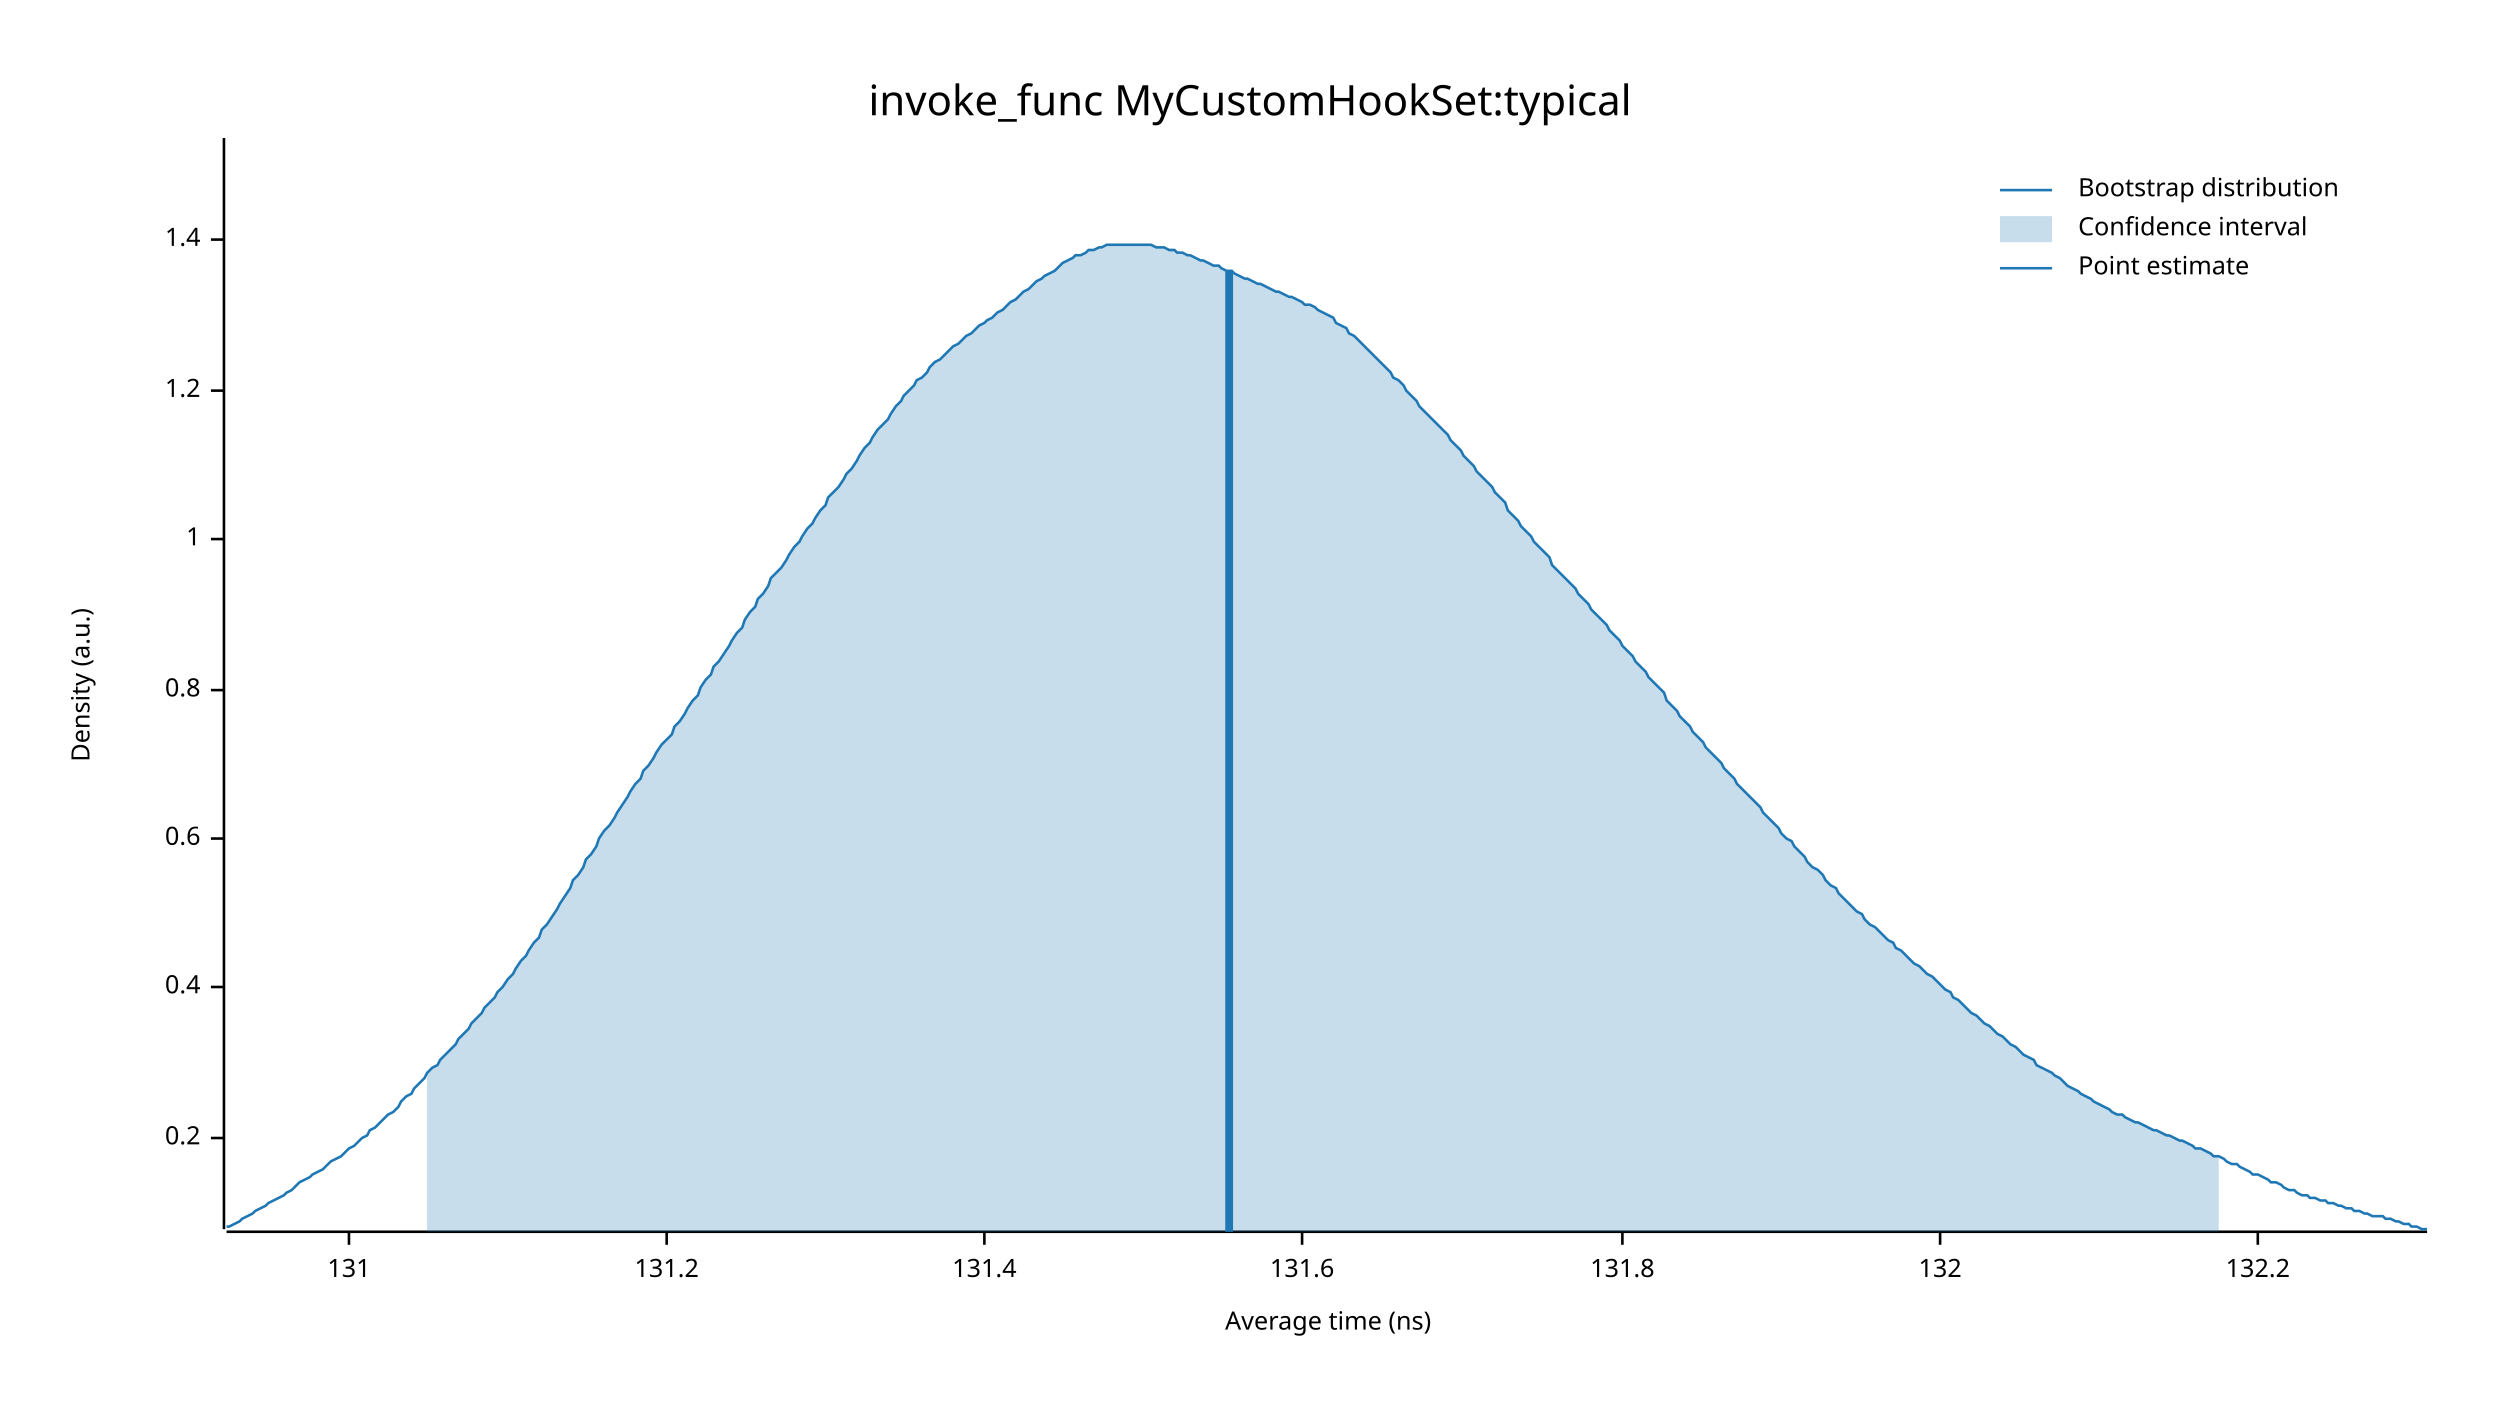
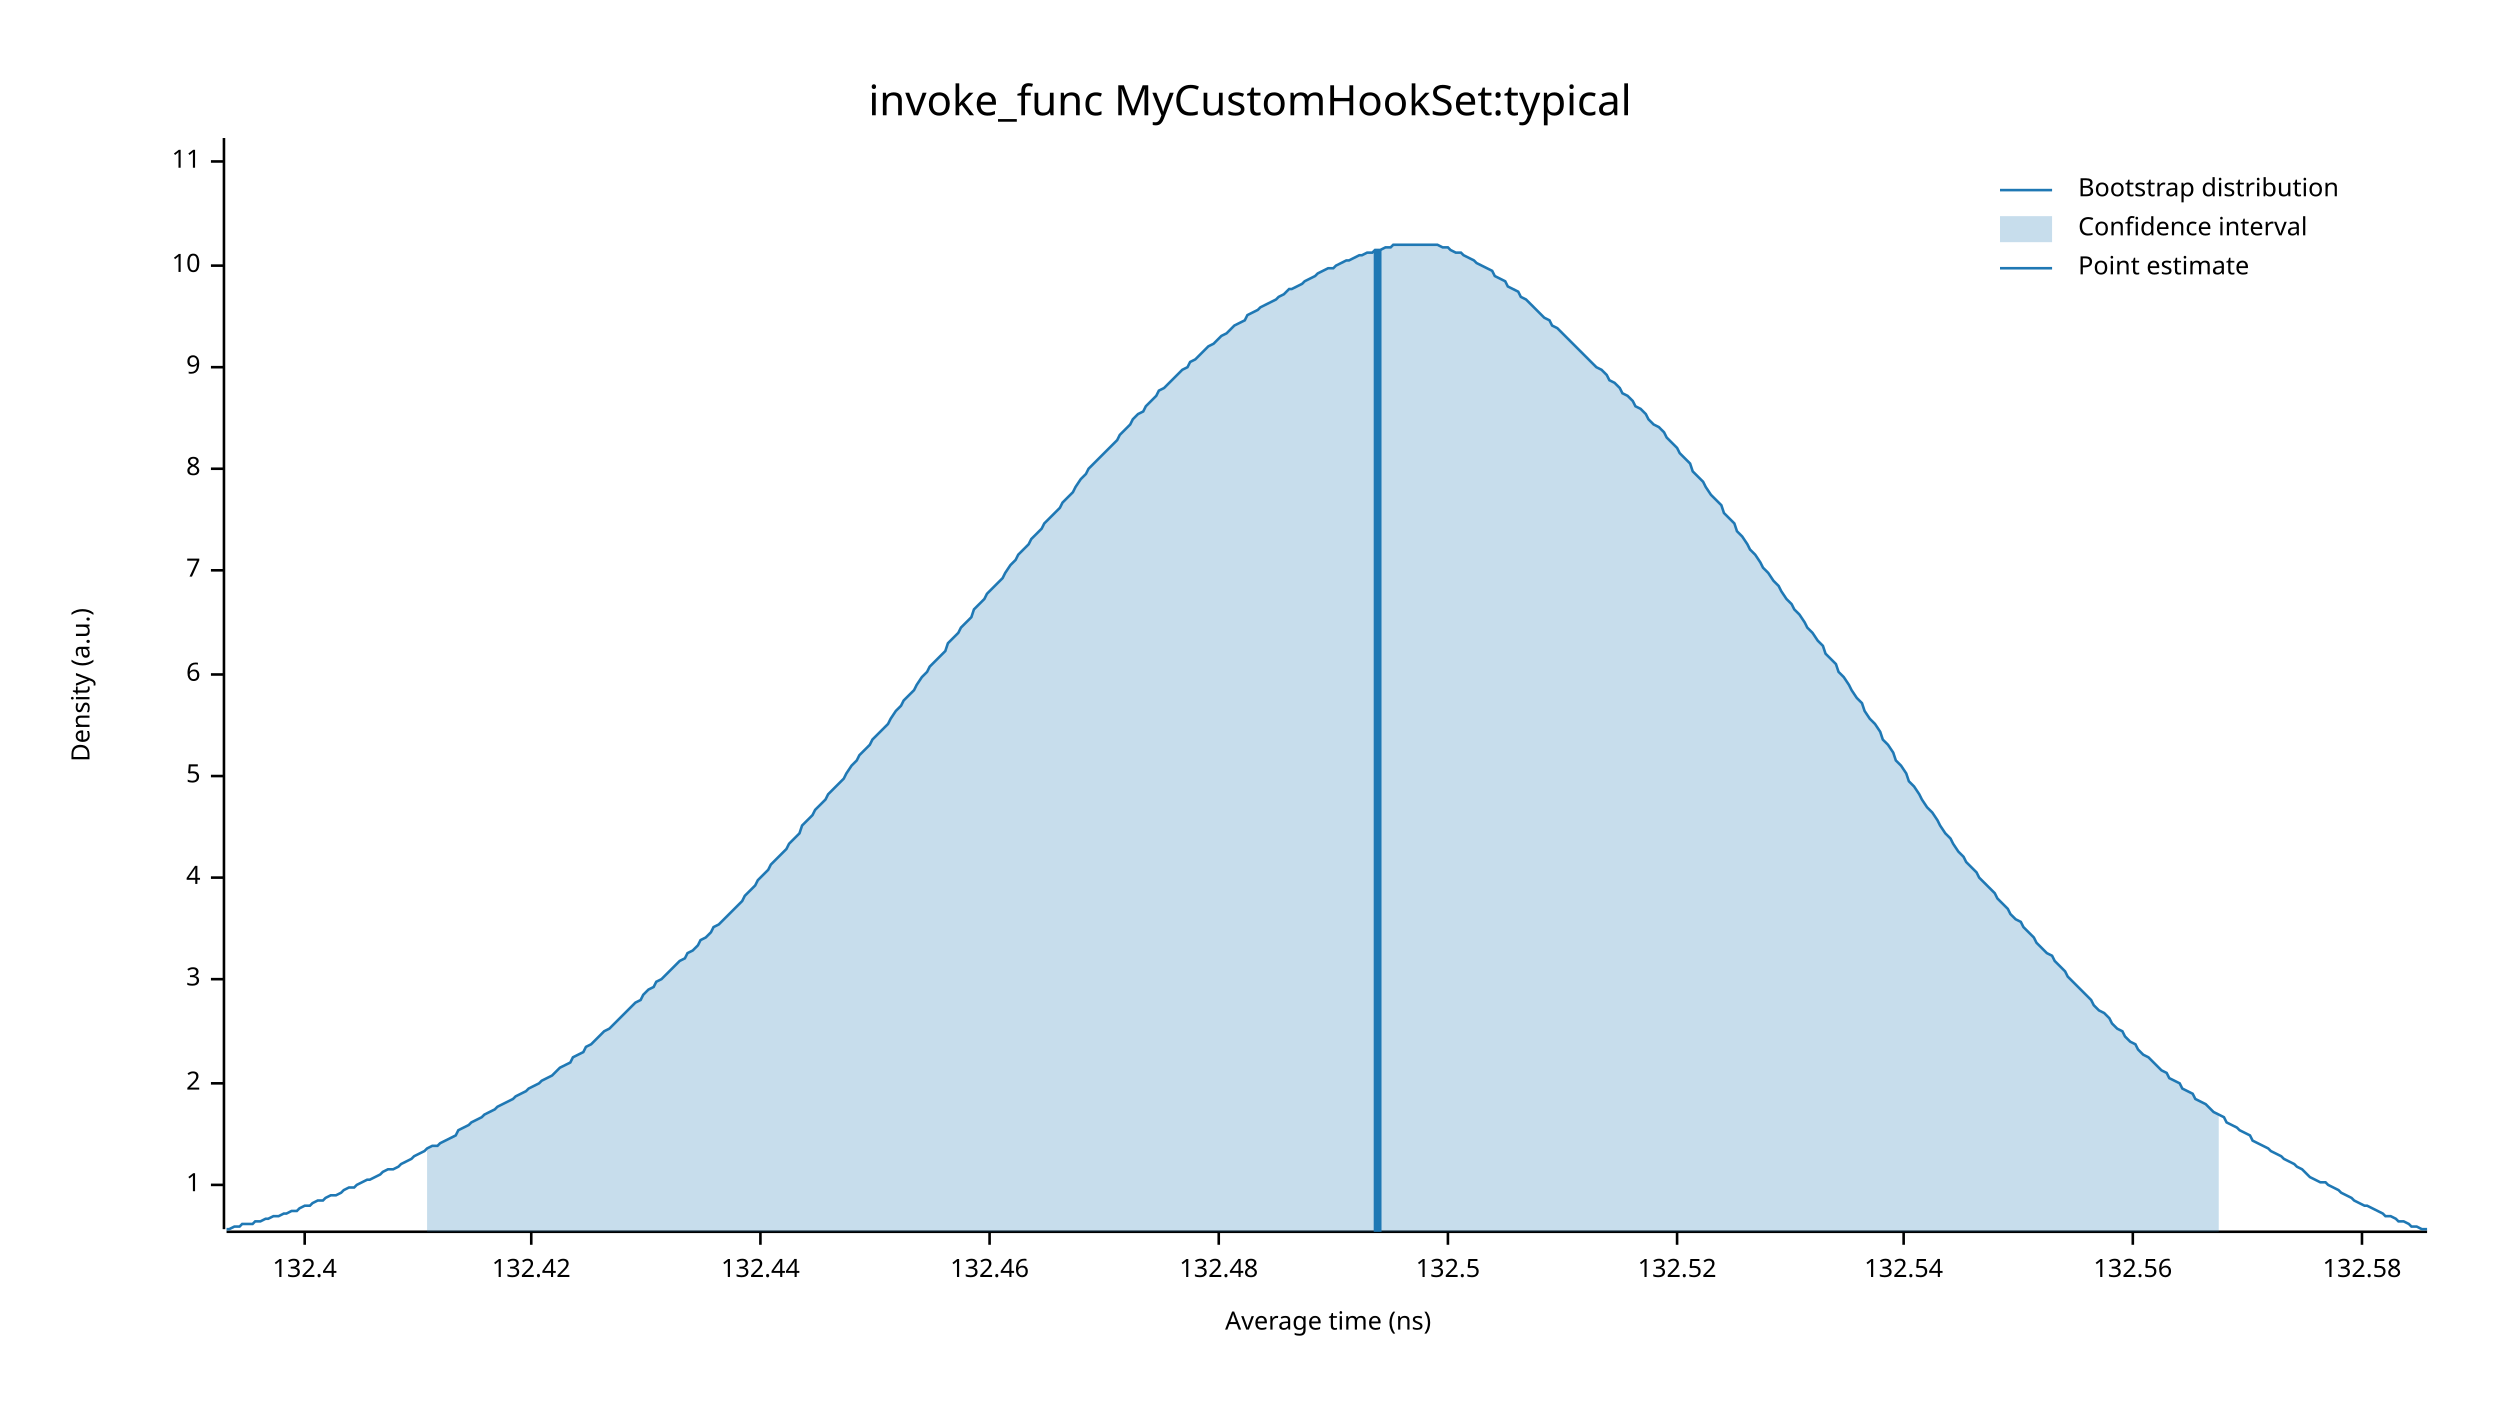
<svg xmlns="http://www.w3.org/2000/svg" width="960" height="540" viewBox="0 0 960 540">
  <text x="480" y="32" dy="0.76em" text-anchor="middle" font-family="sans-serif" font-size="16.129" opacity="1" fill="#000000">
invoke_func MyCustomHookSet:typical
</text>
  <text x="27" y="263" dy="0.76em" text-anchor="middle" font-family="sans-serif" font-size="9.677" opacity="1" fill="#000000" transform="rotate(270, 27, 263)">
Density (a.u.)
</text>
  <text x="510" y="513" dy="-0.5ex" text-anchor="middle" font-family="sans-serif" font-size="9.677" opacity="1" fill="#000000">
Average time (ns)
</text>
  <polyline fill="none" opacity="1" stroke="#000000" stroke-width="1" points="86,53 86,472 " />
-   <text x="77" y="437" dy="0.5ex" text-anchor="end" font-family="sans-serif" font-size="9.677" opacity="1" fill="#000000">
- 0.2
- </text>
-   <polyline fill="none" opacity="1" stroke="#000000" stroke-width="1" points="81,437 86,437 " />
-   <text x="77" y="379" dy="0.5ex" text-anchor="end" font-family="sans-serif" font-size="9.677" opacity="1" fill="#000000">
- 0.4
- </text>
-   <polyline fill="none" opacity="1" stroke="#000000" stroke-width="1" points="81,379 86,379 " />
-   <text x="77" y="322" dy="0.5ex" text-anchor="end" font-family="sans-serif" font-size="9.677" opacity="1" fill="#000000">
- 0.6
- </text>
-   <polyline fill="none" opacity="1" stroke="#000000" stroke-width="1" points="81,322 86,322 " />
-   <text x="77" y="265" dy="0.5ex" text-anchor="end" font-family="sans-serif" font-size="9.677" opacity="1" fill="#000000">
- 0.8
- </text>
-   <polyline fill="none" opacity="1" stroke="#000000" stroke-width="1" points="81,265 86,265 " />
-   <text x="77" y="207" dy="0.5ex" text-anchor="end" font-family="sans-serif" font-size="9.677" opacity="1" fill="#000000">
+   <text x="77" y="455" dy="0.5ex" text-anchor="end" font-family="sans-serif" font-size="9.677" opacity="1" fill="#000000">
1
</text>
-   <polyline fill="none" opacity="1" stroke="#000000" stroke-width="1" points="81,207 86,207 " />
-   <text x="77" y="150" dy="0.5ex" text-anchor="end" font-family="sans-serif" font-size="9.677" opacity="1" fill="#000000">
- 1.2
+   <polyline fill="none" opacity="1" stroke="#000000" stroke-width="1" points="81,455 86,455 " />
+   <text x="77" y="416" dy="0.5ex" text-anchor="end" font-family="sans-serif" font-size="9.677" opacity="1" fill="#000000">
+ 2
</text>
-   <polyline fill="none" opacity="1" stroke="#000000" stroke-width="1" points="81,150 86,150 " />
-   <text x="77" y="92" dy="0.5ex" text-anchor="end" font-family="sans-serif" font-size="9.677" opacity="1" fill="#000000">
- 1.4
+   <polyline fill="none" opacity="1" stroke="#000000" stroke-width="1" points="81,416 86,416 " />
+   <text x="77" y="376" dy="0.5ex" text-anchor="end" font-family="sans-serif" font-size="9.677" opacity="1" fill="#000000">
+ 3
</text>
-   <polyline fill="none" opacity="1" stroke="#000000" stroke-width="1" points="81,92 86,92 " />
+   <polyline fill="none" opacity="1" stroke="#000000" stroke-width="1" points="81,376 86,376 " />
+   <text x="77" y="337" dy="0.5ex" text-anchor="end" font-family="sans-serif" font-size="9.677" opacity="1" fill="#000000">
+ 4
+ </text>
+   <polyline fill="none" opacity="1" stroke="#000000" stroke-width="1" points="81,337 86,337 " />
+   <text x="77" y="298" dy="0.5ex" text-anchor="end" font-family="sans-serif" font-size="9.677" opacity="1" fill="#000000">
+ 5
+ </text>
+   <polyline fill="none" opacity="1" stroke="#000000" stroke-width="1" points="81,298 86,298 " />
+   <text x="77" y="259" dy="0.5ex" text-anchor="end" font-family="sans-serif" font-size="9.677" opacity="1" fill="#000000">
+ 6
+ </text>
+   <polyline fill="none" opacity="1" stroke="#000000" stroke-width="1" points="81,259 86,259 " />
+   <text x="77" y="219" dy="0.5ex" text-anchor="end" font-family="sans-serif" font-size="9.677" opacity="1" fill="#000000">
+ 7
+ </text>
+   <polyline fill="none" opacity="1" stroke="#000000" stroke-width="1" points="81,219 86,219 " />
+   <text x="77" y="180" dy="0.5ex" text-anchor="end" font-family="sans-serif" font-size="9.677" opacity="1" fill="#000000">
+ 8
+ </text>
+   <polyline fill="none" opacity="1" stroke="#000000" stroke-width="1" points="81,180 86,180 " />
+   <text x="77" y="141" dy="0.5ex" text-anchor="end" font-family="sans-serif" font-size="9.677" opacity="1" fill="#000000">
+ 9
+ </text>
+   <polyline fill="none" opacity="1" stroke="#000000" stroke-width="1" points="81,141 86,141 " />
+   <text x="77" y="102" dy="0.5ex" text-anchor="end" font-family="sans-serif" font-size="9.677" opacity="1" fill="#000000">
+ 10
+ </text>
+   <polyline fill="none" opacity="1" stroke="#000000" stroke-width="1" points="81,102 86,102 " />
+   <text x="77" y="62" dy="0.5ex" text-anchor="end" font-family="sans-serif" font-size="9.677" opacity="1" fill="#000000">
+ 11
+ </text>
+   <polyline fill="none" opacity="1" stroke="#000000" stroke-width="1" points="81,62 86,62 " />
  <polyline fill="none" opacity="1" stroke="#000000" stroke-width="1" points="87,473 932,473 " />
-   <text x="134" y="483" dy="0.76em" text-anchor="middle" font-family="sans-serif" font-size="9.677" opacity="1" fill="#000000">
- 131
+   <text x="117" y="483" dy="0.76em" text-anchor="middle" font-family="sans-serif" font-size="9.677" opacity="1" fill="#000000">
+ 132.4
</text>
-   <polyline fill="none" opacity="1" stroke="#000000" stroke-width="1" points="134,473 134,478 " />
-   <text x="256" y="483" dy="0.76em" text-anchor="middle" font-family="sans-serif" font-size="9.677" opacity="1" fill="#000000">
- 131.2
+   <polyline fill="none" opacity="1" stroke="#000000" stroke-width="1" points="117,473 117,478 " />
+   <text x="204" y="483" dy="0.76em" text-anchor="middle" font-family="sans-serif" font-size="9.677" opacity="1" fill="#000000">
+ 132.42
</text>
-   <polyline fill="none" opacity="1" stroke="#000000" stroke-width="1" points="256,473 256,478 " />
-   <text x="378" y="483" dy="0.76em" text-anchor="middle" font-family="sans-serif" font-size="9.677" opacity="1" fill="#000000">
- 131.4
+   <polyline fill="none" opacity="1" stroke="#000000" stroke-width="1" points="204,473 204,478 " />
+   <text x="292" y="483" dy="0.76em" text-anchor="middle" font-family="sans-serif" font-size="9.677" opacity="1" fill="#000000">
+ 132.44
</text>
-   <polyline fill="none" opacity="1" stroke="#000000" stroke-width="1" points="378,473 378,478 " />
-   <text x="500" y="483" dy="0.76em" text-anchor="middle" font-family="sans-serif" font-size="9.677" opacity="1" fill="#000000">
- 131.6
+   <polyline fill="none" opacity="1" stroke="#000000" stroke-width="1" points="292,473 292,478 " />
+   <text x="380" y="483" dy="0.76em" text-anchor="middle" font-family="sans-serif" font-size="9.677" opacity="1" fill="#000000">
+ 132.46
</text>
-   <polyline fill="none" opacity="1" stroke="#000000" stroke-width="1" points="500,473 500,478 " />
-   <text x="623" y="483" dy="0.76em" text-anchor="middle" font-family="sans-serif" font-size="9.677" opacity="1" fill="#000000">
- 131.8
+   <polyline fill="none" opacity="1" stroke="#000000" stroke-width="1" points="380,473 380,478 " />
+   <text x="468" y="483" dy="0.76em" text-anchor="middle" font-family="sans-serif" font-size="9.677" opacity="1" fill="#000000">
+ 132.48
</text>
-   <polyline fill="none" opacity="1" stroke="#000000" stroke-width="1" points="623,473 623,478 " />
-   <text x="745" y="483" dy="0.76em" text-anchor="middle" font-family="sans-serif" font-size="9.677" opacity="1" fill="#000000">
- 132
+   <polyline fill="none" opacity="1" stroke="#000000" stroke-width="1" points="468,473 468,478 " />
+   <text x="556" y="483" dy="0.76em" text-anchor="middle" font-family="sans-serif" font-size="9.677" opacity="1" fill="#000000">
+ 132.5
</text>
-   <polyline fill="none" opacity="1" stroke="#000000" stroke-width="1" points="745,473 745,478 " />
-   <text x="867" y="483" dy="0.76em" text-anchor="middle" font-family="sans-serif" font-size="9.677" opacity="1" fill="#000000">
- 132.2
+   <polyline fill="none" opacity="1" stroke="#000000" stroke-width="1" points="556,473 556,478 " />
+   <text x="644" y="483" dy="0.76em" text-anchor="middle" font-family="sans-serif" font-size="9.677" opacity="1" fill="#000000">
+ 132.52
</text>
-   <polyline fill="none" opacity="1" stroke="#000000" stroke-width="1" points="867,473 867,478 " />
-   <polyline fill="none" opacity="1" stroke="#1F78B4" stroke-width="1" points="87,471 88,471 90,470 92,469 93,468 95,467 97,466 98,465 100,464 102,463 103,462 105,461 107,460 109,459 110,458 112,457 114,455 115,454 117,453 119,452 120,451 122,450 124,449 125,448 127,446 129,445 131,444 132,443 134,441 136,440 137,439 139,437 141,436 142,434 144,433 146,431 147,430 149,428 151,427 153,425 154,423 156,421 158,420 159,418 161,416 163,414 164,412 166,410 168,409 169,407 171,405 173,403 175,401 176,399 178,397 180,395 181,393 183,391 185,389 186,387 188,385 190,383 191,381 193,379 195,376 197,374 198,372 200,369 202,367 203,365 205,362 207,360 208,357 210,355 212,352 214,349 215,347 217,344 219,341 220,338 222,336 224,333 225,330 227,328 229,325 230,322 232,319 234,317 236,314 237,312 239,309 241,306 242,304 244,301 246,299 247,296 249,294 251,291 252,289 254,286 256,284 258,282 259,279 261,277 263,274 264,272 266,269 268,267 269,264 271,261 273,259 274,256 276,254 278,251 280,248 281,246 283,243 285,241 286,238 288,235 290,233 291,230 293,228 295,225 296,222 298,220 300,218 302,215 303,213 305,210 307,208 308,206 310,203 312,201 313,199 315,196 317,194 318,191 320,189 322,187 324,184 325,182 327,180 329,177 330,175 332,172 334,170 335,168 337,165 339,163 341,161 342,159 344,156 346,154 347,152 349,150 351,148 352,146 354,145 356,143 357,141 359,139 361,138 363,136 364,135 366,133 368,132 369,131 371,129 373,128 374,127 376,125 378,124 379,123 381,122 383,120 385,119 386,118 388,116 390,115 391,114 393,112 395,111 396,110 398,108 400,107 401,106 403,105 405,104 407,102 408,101 410,100 412,99 413,98 415,98 417,97 418,96 420,96 422,95 423,95 425,94 427,94 429,94 430,94 432,94 434,94 435,94 437,94 439,94 440,94 442,94 444,95 445,95 447,95 449,96 451,96 452,97 454,97 456,98 457,98 459,99 461,100 462,100 464,101 466,102 468,102 469,103 471,104 473,104 474,105 476,106 478,107 479,107 481,108 483,109 484,109 486,110 488,111 490,112 491,112 493,113 495,114 496,114 498,115 500,116 501,117 503,117 505,118 506,119 508,120 510,121 512,122 513,124 515,125 517,126 518,128 520,129 522,131 523,132 525,134 527,136 528,137 530,139 532,141 534,143 535,145 537,146 539,148 540,150 542,152 544,154 545,156 547,158 549,160 550,161 552,163 554,165 556,167 557,169 559,171 561,173 562,175 564,177 566,179 567,181 569,183 571,185 573,187 574,189 576,191 578,193 579,196 581,198 583,200 584,202 586,204 588,206 589,208 591,210 593,212 595,214 596,217 598,219 600,221 601,222 603,224 605,226 606,228 608,230 610,232 611,234 613,236 615,238 617,240 618,242 620,244 622,246 623,248 625,250 627,252 628,254 630,256 632,258 633,260 635,262 637,264 639,266 640,269 642,271 644,273 645,275 647,277 649,279 650,281 652,283 654,285 655,287 657,289 659,291 661,293 662,295 664,297 666,299 667,301 669,303 671,305 672,306 674,308 676,310 677,312 679,314 681,316 683,318 684,320 686,322 688,323 689,325 691,327 693,329 694,331 696,333 698,334 700,336 701,338 703,340 705,341 706,343 708,345 710,347 711,348 713,350 715,351 716,353 718,355 720,356 722,358 723,359 725,361 727,362 728,364 730,365 732,367 733,368 735,370 737,371 738,372 740,374 742,375 744,377 745,378 747,380 749,381 750,383 752,384 754,386 755,387 757,389 759,390 760,391 762,393 764,394 766,396 767,397 769,398 771,400 772,401 774,402 776,404 777,405 779,406 781,407 782,409 784,410 786,411 788,412 789,413 791,414 793,416 794,417 796,418 798,419 799,420 801,421 803,422 804,423 806,424 808,425 810,426 811,427 813,428 815,428 816,429 818,430 820,431 821,431 823,432 825,433 827,434 828,434 830,435 832,436 833,436 835,437 837,438 838,438 840,439 842,440 843,441 845,441 847,442 849,443 850,444 852,444 854,445 855,446 857,447 859,447 860,448 862,449 864,450 865,451 867,451 869,452 871,453 872,454 874,454 876,455 877,456 879,457 881,457 882,458 884,459 886,459 887,460 889,460 891,461 893,461 894,462 896,462 898,463 899,463 901,464 903,464 904,465 906,465 908,466 909,466 911,467 913,467 915,467 916,468 918,468 920,469 921,469 923,470 925,470 926,471 928,471 930,472 932,472 " />
-   <polygon opacity="0.25" fill="#1F78B4" points="164,412 166,410 168,409 169,407 171,405 173,403 175,401 176,399 178,397 180,395 181,393 183,391 185,389 186,387 188,385 190,383 191,381 193,379 195,376 197,374 198,372 200,369 202,367 203,365 205,362 207,360 208,357 210,355 212,352 214,349 215,347 217,344 219,341 220,338 222,336 224,333 225,330 227,328 229,325 230,322 232,319 234,317 236,314 237,312 239,309 241,306 242,304 244,301 246,299 247,296 249,294 251,291 252,289 254,286 256,284 258,282 259,279 261,277 263,274 264,272 266,269 268,267 269,264 271,261 273,259 274,256 276,254 278,251 280,248 281,246 283,243 285,241 286,238 288,235 290,233 291,230 293,228 295,225 296,222 298,220 300,218 302,215 303,213 305,210 307,208 308,206 310,203 312,201 313,199 315,196 317,194 318,191 320,189 322,187 324,184 325,182 327,180 329,177 330,175 332,172 334,170 335,168 337,165 339,163 341,161 342,159 344,156 346,154 347,152 349,150 351,148 352,146 354,145 356,143 357,141 359,139 361,138 363,136 364,135 366,133 368,132 369,131 371,129 373,128 374,127 376,125 378,124 379,123 381,122 383,120 385,119 386,118 388,116 390,115 391,114 393,112 395,111 396,110 398,108 400,107 401,106 403,105 405,104 407,102 408,101 410,100 412,99 413,98 415,98 417,97 418,96 420,96 422,95 423,95 425,94 427,94 429,94 430,94 432,94 434,94 435,94 437,94 439,94 440,94 442,94 444,95 445,95 447,95 449,96 451,96 452,97 454,97 456,98 457,98 459,99 461,100 462,100 464,101 466,102 468,102 469,103 471,104 473,104 474,105 476,106 478,107 479,107 481,108 483,109 484,109 486,110 488,111 490,112 491,112 493,113 495,114 496,114 498,115 500,116 501,117 503,117 505,118 506,119 508,120 510,121 512,122 513,124 515,125 517,126 518,128 520,129 522,131 523,132 525,134 527,136 528,137 530,139 532,141 534,143 535,145 537,146 539,148 540,150 542,152 544,154 545,156 547,158 549,160 550,161 552,163 554,165 556,167 557,169 559,171 561,173 562,175 564,177 566,179 567,181 569,183 571,185 573,187 574,189 576,191 578,193 579,196 581,198 583,200 584,202 586,204 588,206 589,208 591,210 593,212 595,214 596,217 598,219 600,221 601,222 603,224 605,226 606,228 608,230 610,232 611,234 613,236 615,238 617,240 618,242 620,244 622,246 623,248 625,250 627,252 628,254 630,256 632,258 633,260 635,262 637,264 639,266 640,269 642,271 644,273 645,275 647,277 649,279 650,281 652,283 654,285 655,287 657,289 659,291 661,293 662,295 664,297 666,299 667,301 669,303 671,305 672,306 674,308 676,310 677,312 679,314 681,316 683,318 684,320 686,322 688,323 689,325 691,327 693,329 694,331 696,333 698,334 700,336 701,338 703,340 705,341 706,343 708,345 710,347 711,348 713,350 715,351 716,353 718,355 720,356 722,358 723,359 725,361 727,362 728,364 730,365 732,367 733,368 735,370 737,371 738,372 740,374 742,375 744,377 745,378 747,380 749,381 750,383 752,384 754,386 755,387 757,389 759,390 760,391 762,393 764,394 766,396 767,397 769,398 771,400 772,401 774,402 776,404 777,405 779,406 781,407 782,409 784,410 786,411 788,412 789,413 791,414 793,416 794,417 796,418 798,419 799,420 801,421 803,422 804,423 806,424 808,425 810,426 811,427 813,428 815,428 816,429 818,430 820,431 821,431 823,432 825,433 827,434 828,434 830,435 832,436 833,436 835,437 837,438 838,438 840,439 842,440 843,441 845,441 847,442 849,443 850,444 852,444 852,473 164,473 " />
-   <polyline fill="none" opacity="1" stroke="#1F78B4" stroke-width="3" points="472,473 472,104 " />
+   <polyline fill="none" opacity="1" stroke="#000000" stroke-width="1" points="644,473 644,478 " />
+   <text x="731" y="483" dy="0.76em" text-anchor="middle" font-family="sans-serif" font-size="9.677" opacity="1" fill="#000000">
+ 132.54
+ </text>
+   <polyline fill="none" opacity="1" stroke="#000000" stroke-width="1" points="731,473 731,478 " />
+   <text x="819" y="483" dy="0.76em" text-anchor="middle" font-family="sans-serif" font-size="9.677" opacity="1" fill="#000000">
+ 132.56
+ </text>
+   <polyline fill="none" opacity="1" stroke="#000000" stroke-width="1" points="819,473 819,478 " />
+   <text x="907" y="483" dy="0.76em" text-anchor="middle" font-family="sans-serif" font-size="9.677" opacity="1" fill="#000000">
+ 132.58
+ </text>
+   <polyline fill="none" opacity="1" stroke="#000000" stroke-width="1" points="907,473 907,478 " />
+   <polyline fill="none" opacity="1" stroke="#1F78B4" stroke-width="1" points="87,472 88,472 90,471 92,471 93,470 95,470 97,470 98,469 100,469 102,468 103,468 105,467 107,467 109,466 110,466 112,465 114,465 115,464 117,463 119,463 120,462 122,461 124,461 125,460 127,459 129,459 131,458 132,457 134,456 136,456 137,455 139,454 141,453 142,453 144,452 146,451 147,450 149,449 151,449 153,448 154,447 156,446 158,445 159,444 161,443 163,442 164,441 166,440 168,440 169,439 171,438 173,437 175,436 176,434 178,433 180,432 181,431 183,430 185,429 186,428 188,427 190,426 191,425 193,424 195,423 197,422 198,421 200,420 202,419 203,418 205,417 207,416 208,415 210,414 212,413 214,411 215,410 217,409 219,408 220,406 222,405 224,404 225,402 227,401 229,399 230,398 232,396 234,395 236,393 237,392 239,390 241,388 242,387 244,385 246,384 247,382 249,380 251,379 252,377 254,376 256,374 258,372 259,371 261,369 263,368 264,366 266,365 268,363 269,361 271,360 273,358 274,356 276,355 278,353 280,351 281,350 283,348 285,346 286,344 288,342 290,340 291,338 293,336 295,334 296,332 298,330 300,328 302,326 303,324 305,322 307,320 308,317 310,315 312,313 313,311 315,309 317,307 318,305 320,303 322,301 324,299 325,297 327,294 329,292 330,290 332,288 334,286 335,284 337,282 339,280 341,278 342,276 344,273 346,271 347,269 349,267 351,265 352,263 354,260 356,258 357,256 359,254 361,252 363,250 364,247 366,245 368,243 369,241 371,239 373,237 374,234 376,232 378,230 379,228 381,226 383,224 385,222 386,220 388,217 390,215 391,213 393,211 395,209 396,207 398,205 400,203 401,201 403,199 405,197 407,195 408,193 410,191 412,189 413,187 415,184 417,182 418,180 420,178 422,176 423,175 425,173 427,171 429,169 430,167 432,165 434,163 435,161 437,159 439,158 440,156 442,154 444,152 445,150 447,149 449,147 451,145 452,144 454,142 456,141 457,139 459,138 461,136 462,135 464,133 466,132 468,130 469,129 471,128 473,126 474,125 476,124 478,123 479,121 481,120 483,119 484,118 486,117 488,116 490,115 491,114 493,113 495,111 496,111 498,110 500,109 501,108 503,107 505,106 506,105 508,104 510,103 512,103 513,102 515,101 517,100 518,100 520,99 522,98 523,98 525,97 527,97 528,96 530,96 532,95 534,95 535,94 537,94 539,94 540,94 542,94 544,94 545,94 547,94 549,94 550,94 552,94 554,95 556,95 557,96 559,97 561,97 562,98 564,99 566,100 567,101 569,102 571,103 573,104 574,106 576,107 578,108 579,110 581,111 583,112 584,114 586,115 588,117 589,118 591,120 593,122 595,123 596,125 598,126 600,128 601,129 603,131 605,133 606,134 608,136 610,138 611,139 613,141 615,142 617,144 618,146 620,147 622,149 623,151 625,152 627,154 628,156 630,157 632,159 633,161 635,163 637,164 639,166 640,168 642,170 644,172 645,174 647,176 649,178 650,181 652,183 654,185 655,187 657,190 659,192 661,194 662,197 664,199 666,201 667,204 669,206 671,209 672,211 674,213 676,216 677,218 679,220 681,223 683,225 684,227 686,230 688,232 689,234 691,236 693,239 694,241 696,243 698,246 700,248 701,251 703,253 705,255 706,258 708,260 710,263 711,265 713,268 715,270 716,273 718,276 720,278 722,281 723,284 725,286 727,289 728,292 730,294 732,297 733,300 735,302 737,305 738,307 740,310 742,312 744,315 745,317 747,320 749,322 750,324 752,327 754,329 755,331 757,333 759,335 760,337 762,339 764,341 766,343 767,345 769,347 771,349 772,351 774,353 776,354 777,356 779,358 781,360 782,362 784,364 786,366 788,367 789,369 791,371 793,373 794,375 796,377 798,379 799,380 801,382 803,384 804,386 806,388 808,389 810,391 811,393 813,395 815,396 816,398 818,400 820,401 821,403 823,405 825,406 827,408 828,409 830,411 832,412 833,414 835,415 837,416 838,418 840,419 842,420 843,422 845,423 847,424 849,426 850,427 852,428 854,429 855,431 857,432 859,433 860,434 862,435 864,436 865,438 867,439 869,440 871,441 872,442 874,443 876,444 877,445 879,446 881,447 882,448 884,449 886,451 887,452 889,453 891,454 893,454 894,455 896,456 898,457 899,458 901,459 903,460 904,461 906,462 908,463 909,463 911,464 913,465 915,466 916,467 918,467 920,468 921,469 923,469 925,470 926,471 928,471 930,472 932,472 " />
+   <polygon opacity="0.25" fill="#1F78B4" points="164,441 166,440 168,440 169,439 171,438 173,437 175,436 176,434 178,433 180,432 181,431 183,430 185,429 186,428 188,427 190,426 191,425 193,424 195,423 197,422 198,421 200,420 202,419 203,418 205,417 207,416 208,415 210,414 212,413 214,411 215,410 217,409 219,408 220,406 222,405 224,404 225,402 227,401 229,399 230,398 232,396 234,395 236,393 237,392 239,390 241,388 242,387 244,385 246,384 247,382 249,380 251,379 252,377 254,376 256,374 258,372 259,371 261,369 263,368 264,366 266,365 268,363 269,361 271,360 273,358 274,356 276,355 278,353 280,351 281,350 283,348 285,346 286,344 288,342 290,340 291,338 293,336 295,334 296,332 298,330 300,328 302,326 303,324 305,322 307,320 308,317 310,315 312,313 313,311 315,309 317,307 318,305 320,303 322,301 324,299 325,297 327,294 329,292 330,290 332,288 334,286 335,284 337,282 339,280 341,278 342,276 344,273 346,271 347,269 349,267 351,265 352,263 354,260 356,258 357,256 359,254 361,252 363,250 364,247 366,245 368,243 369,241 371,239 373,237 374,234 376,232 378,230 379,228 381,226 383,224 385,222 386,220 388,217 390,215 391,213 393,211 395,209 396,207 398,205 400,203 401,201 403,199 405,197 407,195 408,193 410,191 412,189 413,187 415,184 417,182 418,180 420,178 422,176 423,175 425,173 427,171 429,169 430,167 432,165 434,163 435,161 437,159 439,158 440,156 442,154 444,152 445,150 447,149 449,147 451,145 452,144 454,142 456,141 457,139 459,138 461,136 462,135 464,133 466,132 468,130 469,129 471,128 473,126 474,125 476,124 478,123 479,121 481,120 483,119 484,118 486,117 488,116 490,115 491,114 493,113 495,111 496,111 498,110 500,109 501,108 503,107 505,106 506,105 508,104 510,103 512,103 513,102 515,101 517,100 518,100 520,99 522,98 523,98 525,97 527,97 528,96 530,96 532,95 534,95 535,94 537,94 539,94 540,94 542,94 544,94 545,94 547,94 549,94 550,94 552,94 554,95 556,95 557,96 559,97 561,97 562,98 564,99 566,100 567,101 569,102 571,103 573,104 574,106 576,107 578,108 579,110 581,111 583,112 584,114 586,115 588,117 589,118 591,120 593,122 595,123 596,125 598,126 600,128 601,129 603,131 605,133 606,134 608,136 610,138 611,139 613,141 615,142 617,144 618,146 620,147 622,149 623,151 625,152 627,154 628,156 630,157 632,159 633,161 635,163 637,164 639,166 640,168 642,170 644,172 645,174 647,176 649,178 650,181 652,183 654,185 655,187 657,190 659,192 661,194 662,197 664,199 666,201 667,204 669,206 671,209 672,211 674,213 676,216 677,218 679,220 681,223 683,225 684,227 686,230 688,232 689,234 691,236 693,239 694,241 696,243 698,246 700,248 701,251 703,253 705,255 706,258 708,260 710,263 711,265 713,268 715,270 716,273 718,276 720,278 722,281 723,284 725,286 727,289 728,292 730,294 732,297 733,300 735,302 737,305 738,307 740,310 742,312 744,315 745,317 747,320 749,322 750,324 752,327 754,329 755,331 757,333 759,335 760,337 762,339 764,341 766,343 767,345 769,347 771,349 772,351 774,353 776,354 777,356 779,358 781,360 782,362 784,364 786,366 788,367 789,369 791,371 793,373 794,375 796,377 798,379 799,380 801,382 803,384 804,386 806,388 808,389 810,391 811,393 813,395 815,396 816,398 818,400 820,401 821,403 823,405 825,406 827,408 828,409 830,411 832,412 833,414 835,415 837,416 838,418 840,419 842,420 843,422 845,423 847,424 849,426 850,427 852,428 852,473 164,473 " />
+   <polyline fill="none" opacity="1" stroke="#1F78B4" stroke-width="3" points="529,473 529,96 " />
  <text x="798" y="68" dy="0.76em" text-anchor="start" font-family="sans-serif" font-size="9.677" opacity="1" fill="#000000">
Bootstrap distribution
</text>
  <text x="798" y="83" dy="0.76em" text-anchor="start" font-family="sans-serif" font-size="9.677" opacity="1" fill="#000000">
Confidence interval
</text>
  <text x="798" y="98" dy="0.76em" text-anchor="start" font-family="sans-serif" font-size="9.677" opacity="1" fill="#000000">
Point estimate
</text>
  <polyline fill="none" opacity="1" stroke="#1F78B4" stroke-width="1" points="768,73 788,73 " />
  <rect x="768" y="83" width="20" height="10" opacity="0.25" fill="#1F78B4" stroke="none" />
  <polyline fill="none" opacity="1" stroke="#1F78B4" stroke-width="1" points="768,103 788,103 " />
</svg>
